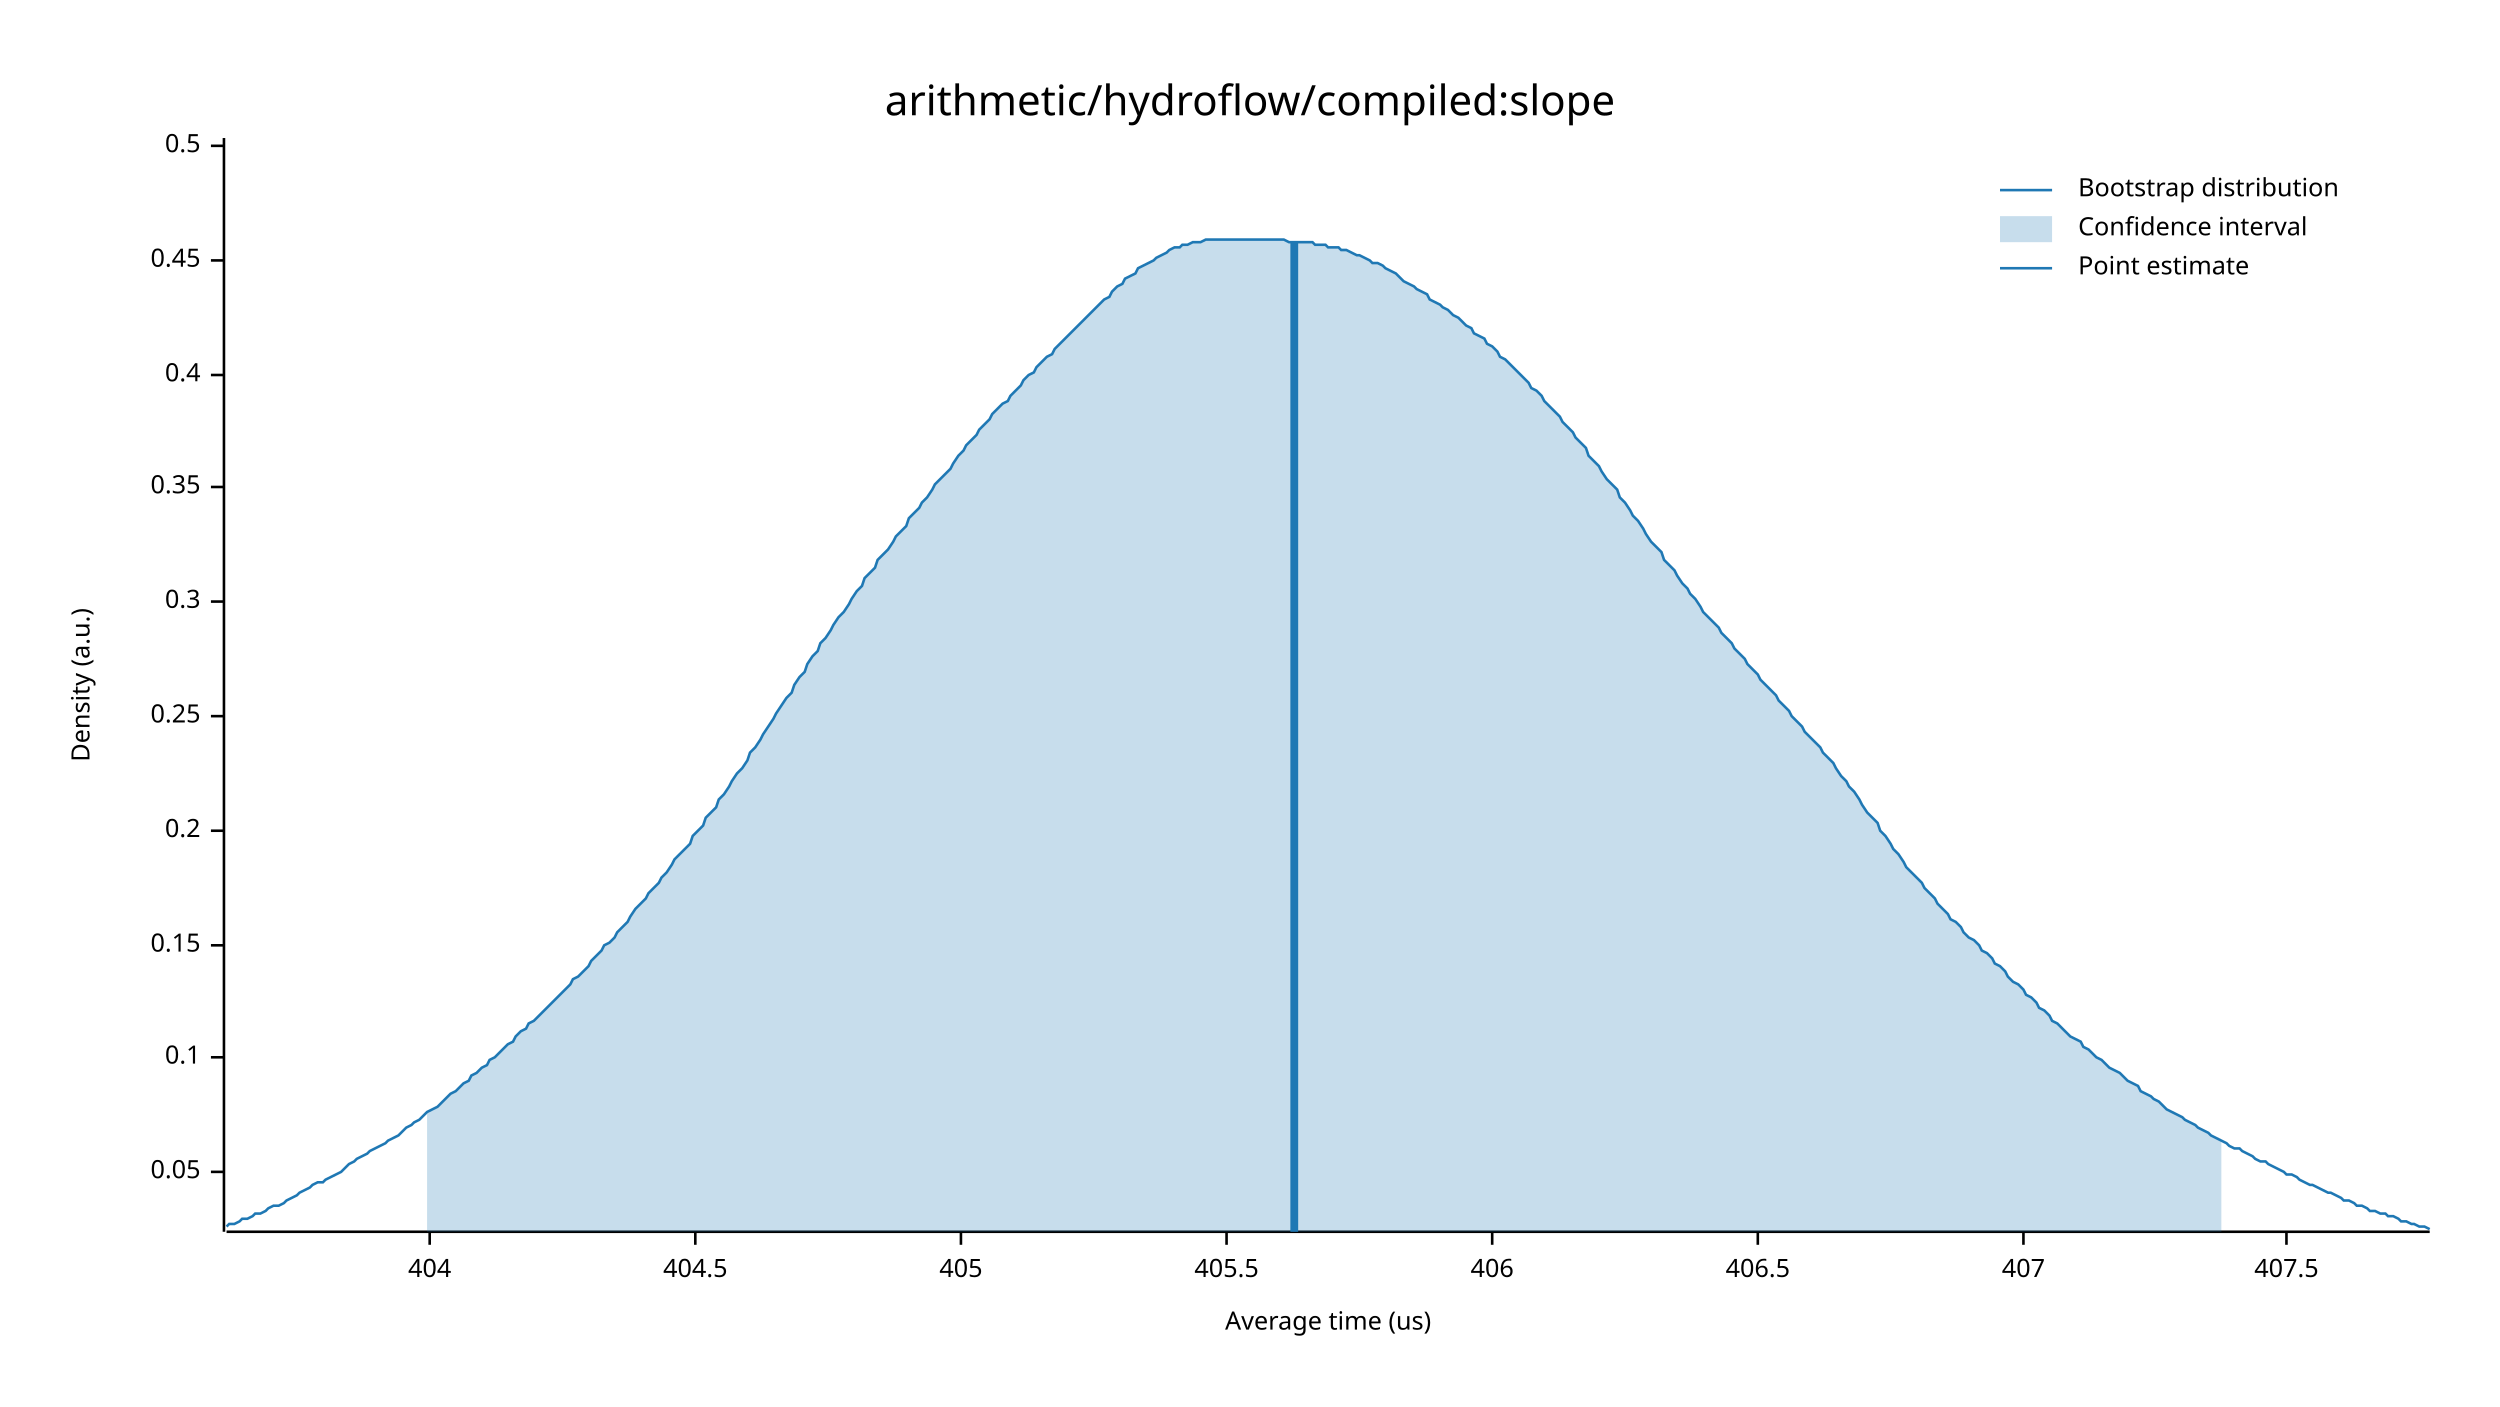
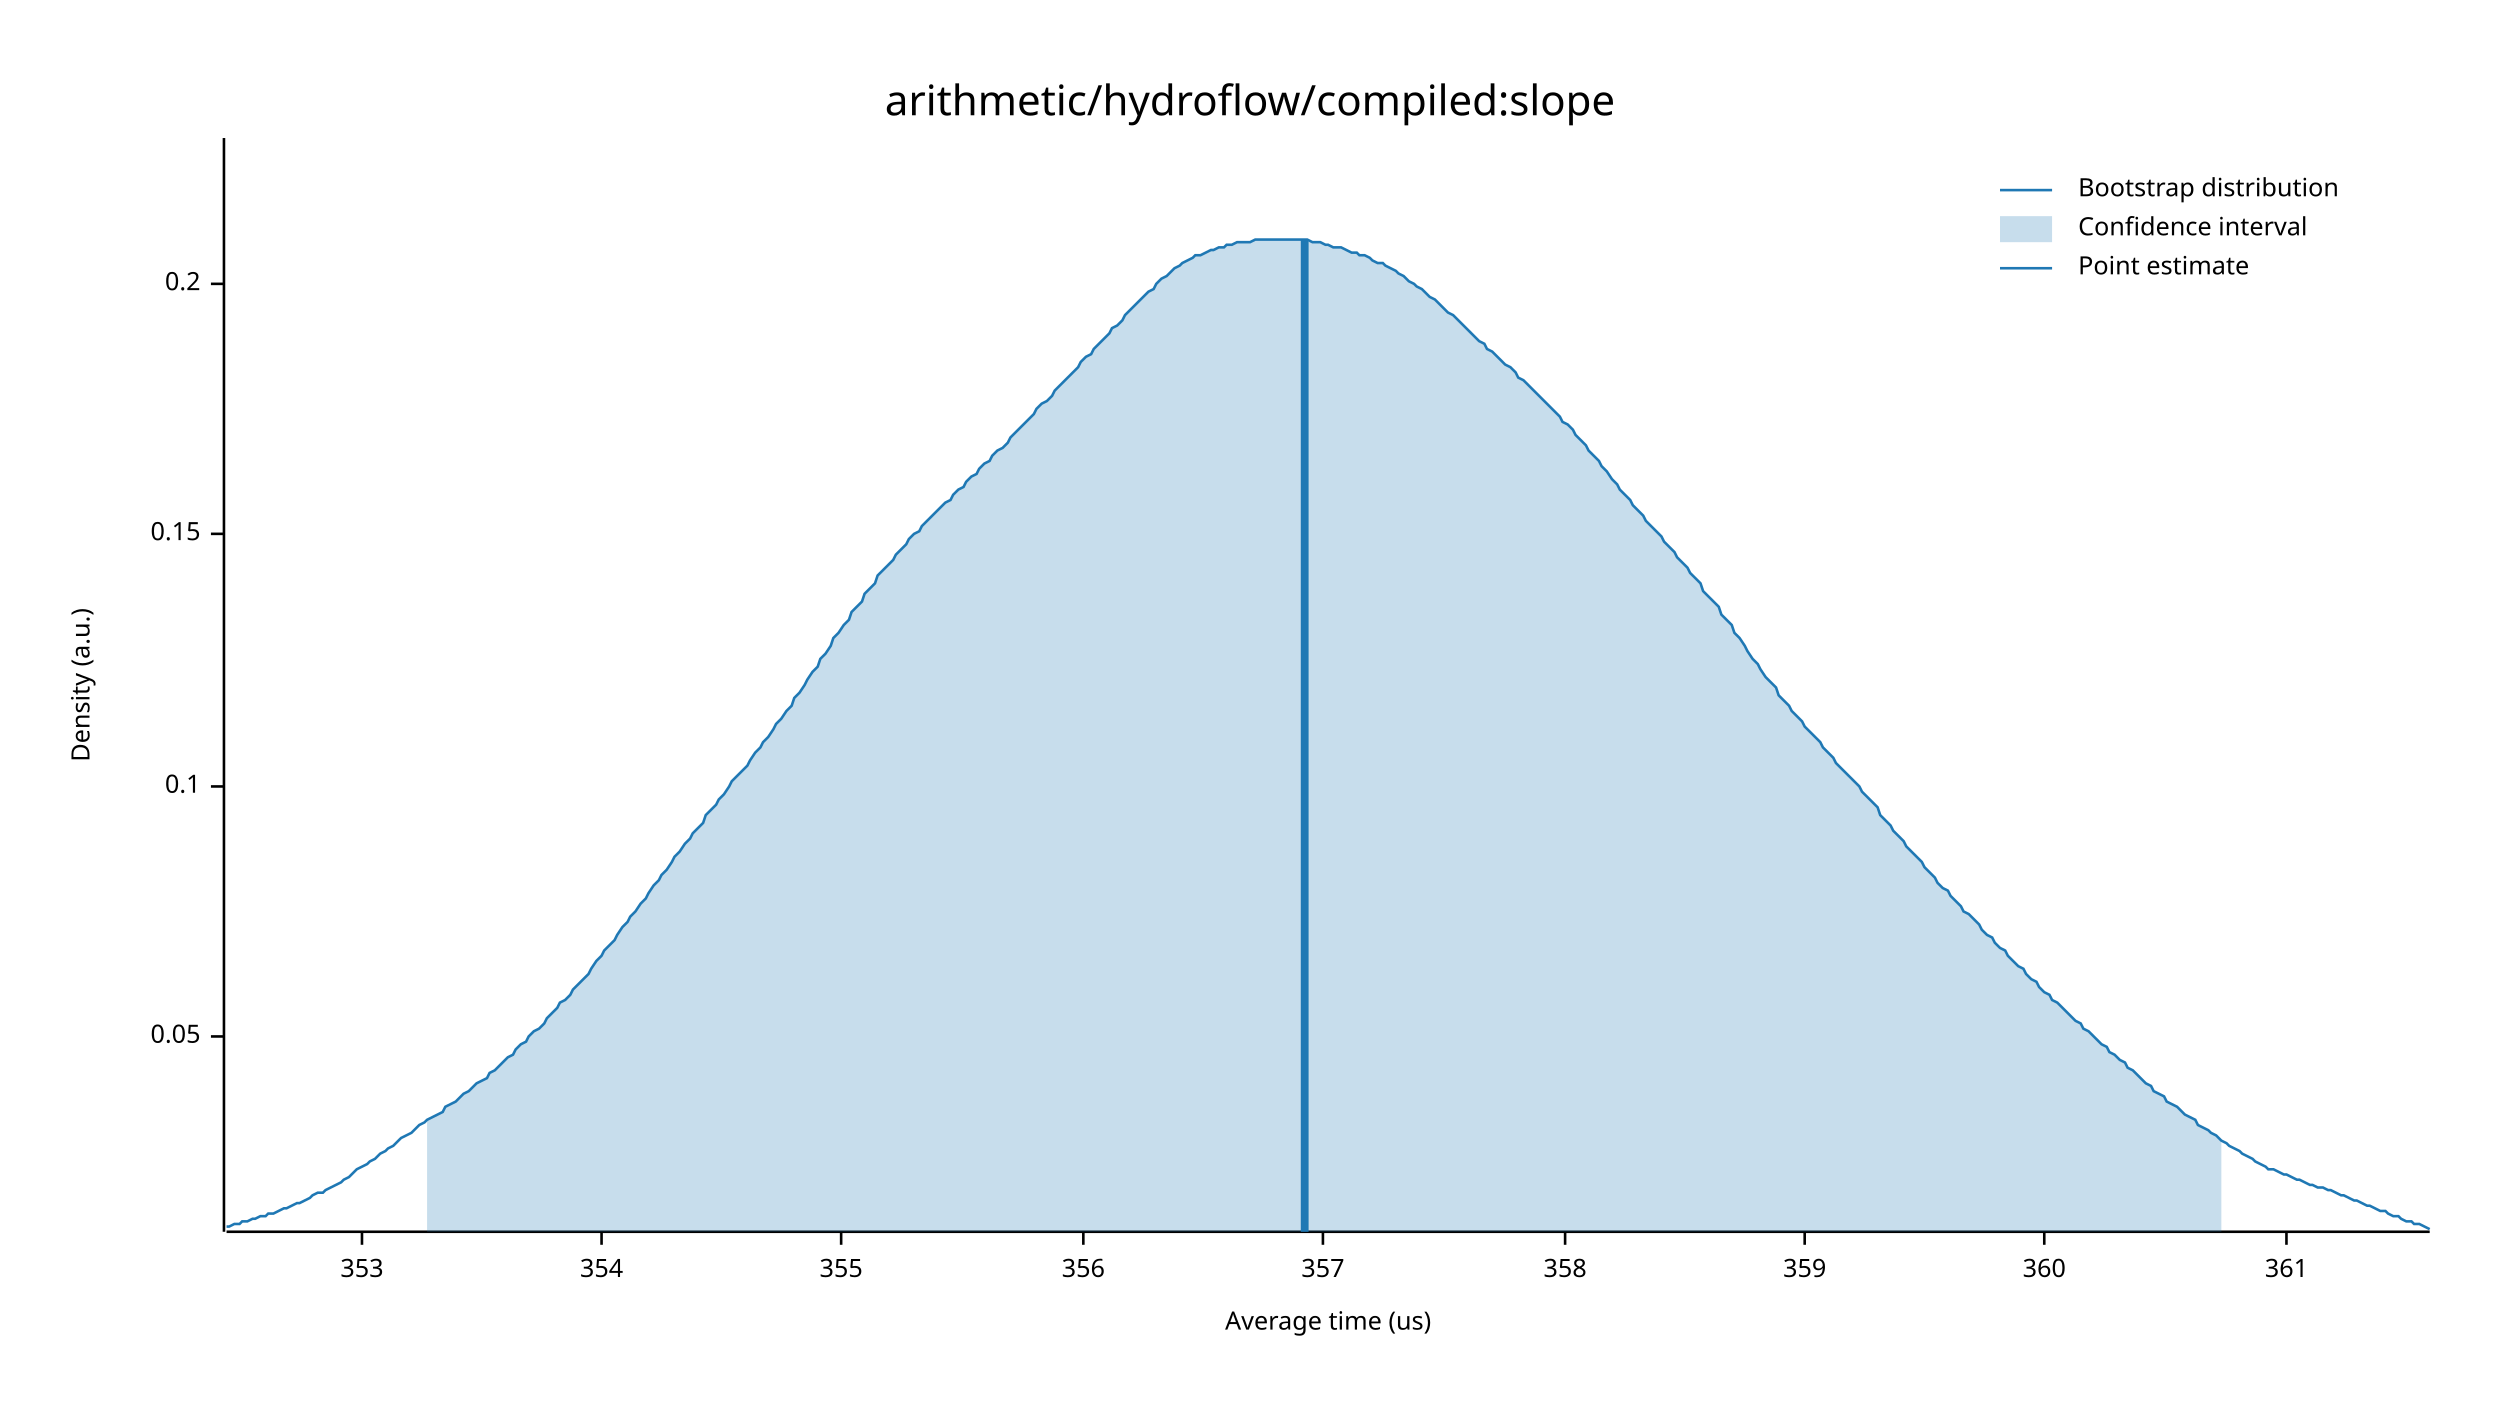
<svg xmlns="http://www.w3.org/2000/svg" width="960" height="540" viewBox="0 0 960 540">
  <text x="480" y="32" dy="0.76em" text-anchor="middle" font-family="sans-serif" font-size="16.129" opacity="1" fill="#000000">
arithmetic/hydroflow/compiled:slope
</text>
  <text x="27" y="263" dy="0.76em" text-anchor="middle" font-family="sans-serif" font-size="9.677" opacity="1" fill="#000000" transform="rotate(270, 27, 263)">
Density (a.u.)
</text>
  <text x="510" y="513" dy="-0.5ex" text-anchor="middle" font-family="sans-serif" font-size="9.677" opacity="1" fill="#000000">
Average time (us)
</text>
  <polyline fill="none" opacity="1" stroke="#000000" stroke-width="1" points="86,53 86,473 " />
-   <text x="77" y="450" dy="0.5ex" text-anchor="end" font-family="sans-serif" font-size="9.677" opacity="1" fill="#000000">
+   <text x="77" y="398" dy="0.5ex" text-anchor="end" font-family="sans-serif" font-size="9.677" opacity="1" fill="#000000">
0.05
</text>
-   <polyline fill="none" opacity="1" stroke="#000000" stroke-width="1" points="81,450 86,450 " />
-   <text x="77" y="406" dy="0.5ex" text-anchor="end" font-family="sans-serif" font-size="9.677" opacity="1" fill="#000000">
+   <polyline fill="none" opacity="1" stroke="#000000" stroke-width="1" points="81,398 86,398 " />
+   <text x="77" y="302" dy="0.5ex" text-anchor="end" font-family="sans-serif" font-size="9.677" opacity="1" fill="#000000">
0.1
</text>
-   <polyline fill="none" opacity="1" stroke="#000000" stroke-width="1" points="81,406 86,406 " />
-   <text x="77" y="363" dy="0.5ex" text-anchor="end" font-family="sans-serif" font-size="9.677" opacity="1" fill="#000000">
+   <polyline fill="none" opacity="1" stroke="#000000" stroke-width="1" points="81,302 86,302 " />
+   <text x="77" y="205" dy="0.5ex" text-anchor="end" font-family="sans-serif" font-size="9.677" opacity="1" fill="#000000">
0.15
</text>
-   <polyline fill="none" opacity="1" stroke="#000000" stroke-width="1" points="81,363 86,363 " />
-   <text x="77" y="319" dy="0.5ex" text-anchor="end" font-family="sans-serif" font-size="9.677" opacity="1" fill="#000000">
+   <polyline fill="none" opacity="1" stroke="#000000" stroke-width="1" points="81,205 86,205 " />
+   <text x="77" y="109" dy="0.5ex" text-anchor="end" font-family="sans-serif" font-size="9.677" opacity="1" fill="#000000">
0.2
</text>
-   <polyline fill="none" opacity="1" stroke="#000000" stroke-width="1" points="81,319 86,319 " />
-   <text x="77" y="275" dy="0.5ex" text-anchor="end" font-family="sans-serif" font-size="9.677" opacity="1" fill="#000000">
- 0.25
+   <polyline fill="none" opacity="1" stroke="#000000" stroke-width="1" points="81,109 86,109 " />
+   <polyline fill="none" opacity="1" stroke="#000000" stroke-width="1" points="87,473 933,473 " />
+   <text x="139" y="483" dy="0.76em" text-anchor="middle" font-family="sans-serif" font-size="9.677" opacity="1" fill="#000000">
+ 353
</text>
-   <polyline fill="none" opacity="1" stroke="#000000" stroke-width="1" points="81,275 86,275 " />
-   <text x="77" y="231" dy="0.5ex" text-anchor="end" font-family="sans-serif" font-size="9.677" opacity="1" fill="#000000">
- 0.3
+   <polyline fill="none" opacity="1" stroke="#000000" stroke-width="1" points="139,473 139,478 " />
+   <text x="231" y="483" dy="0.76em" text-anchor="middle" font-family="sans-serif" font-size="9.677" opacity="1" fill="#000000">
+ 354
</text>
-   <polyline fill="none" opacity="1" stroke="#000000" stroke-width="1" points="81,231 86,231 " />
-   <text x="77" y="187" dy="0.5ex" text-anchor="end" font-family="sans-serif" font-size="9.677" opacity="1" fill="#000000">
- 0.35
+   <polyline fill="none" opacity="1" stroke="#000000" stroke-width="1" points="231,473 231,478 " />
+   <text x="323" y="483" dy="0.76em" text-anchor="middle" font-family="sans-serif" font-size="9.677" opacity="1" fill="#000000">
+ 355
</text>
-   <polyline fill="none" opacity="1" stroke="#000000" stroke-width="1" points="81,187 86,187 " />
-   <text x="77" y="144" dy="0.5ex" text-anchor="end" font-family="sans-serif" font-size="9.677" opacity="1" fill="#000000">
- 0.4
+   <polyline fill="none" opacity="1" stroke="#000000" stroke-width="1" points="323,473 323,478 " />
+   <text x="416" y="483" dy="0.76em" text-anchor="middle" font-family="sans-serif" font-size="9.677" opacity="1" fill="#000000">
+ 356
</text>
-   <polyline fill="none" opacity="1" stroke="#000000" stroke-width="1" points="81,144 86,144 " />
-   <text x="77" y="100" dy="0.5ex" text-anchor="end" font-family="sans-serif" font-size="9.677" opacity="1" fill="#000000">
- 0.45
+   <polyline fill="none" opacity="1" stroke="#000000" stroke-width="1" points="416,473 416,478 " />
+   <text x="508" y="483" dy="0.76em" text-anchor="middle" font-family="sans-serif" font-size="9.677" opacity="1" fill="#000000">
+ 357
</text>
-   <polyline fill="none" opacity="1" stroke="#000000" stroke-width="1" points="81,100 86,100 " />
-   <text x="77" y="56" dy="0.5ex" text-anchor="end" font-family="sans-serif" font-size="9.677" opacity="1" fill="#000000">
- 0.5
+   <polyline fill="none" opacity="1" stroke="#000000" stroke-width="1" points="508,473 508,478 " />
+   <text x="601" y="483" dy="0.76em" text-anchor="middle" font-family="sans-serif" font-size="9.677" opacity="1" fill="#000000">
+ 358
</text>
-   <polyline fill="none" opacity="1" stroke="#000000" stroke-width="1" points="81,56 86,56 " />
-   <polyline fill="none" opacity="1" stroke="#000000" stroke-width="1" points="87,473 933,473 " />
-   <text x="165" y="483" dy="0.76em" text-anchor="middle" font-family="sans-serif" font-size="9.677" opacity="1" fill="#000000">
- 404
+   <polyline fill="none" opacity="1" stroke="#000000" stroke-width="1" points="601,473 601,478 " />
+   <text x="693" y="483" dy="0.76em" text-anchor="middle" font-family="sans-serif" font-size="9.677" opacity="1" fill="#000000">
+ 359
</text>
-   <polyline fill="none" opacity="1" stroke="#000000" stroke-width="1" points="165,473 165,478 " />
-   <text x="267" y="483" dy="0.76em" text-anchor="middle" font-family="sans-serif" font-size="9.677" opacity="1" fill="#000000">
- 404.5
+   <polyline fill="none" opacity="1" stroke="#000000" stroke-width="1" points="693,473 693,478 " />
+   <text x="785" y="483" dy="0.76em" text-anchor="middle" font-family="sans-serif" font-size="9.677" opacity="1" fill="#000000">
+ 360
</text>
-   <polyline fill="none" opacity="1" stroke="#000000" stroke-width="1" points="267,473 267,478 " />
-   <text x="369" y="483" dy="0.76em" text-anchor="middle" font-family="sans-serif" font-size="9.677" opacity="1" fill="#000000">
- 405
- </text>
-   <polyline fill="none" opacity="1" stroke="#000000" stroke-width="1" points="369,473 369,478 " />
-   <text x="471" y="483" dy="0.76em" text-anchor="middle" font-family="sans-serif" font-size="9.677" opacity="1" fill="#000000">
- 405.5
- </text>
-   <polyline fill="none" opacity="1" stroke="#000000" stroke-width="1" points="471,473 471,478 " />
-   <text x="573" y="483" dy="0.76em" text-anchor="middle" font-family="sans-serif" font-size="9.677" opacity="1" fill="#000000">
- 406
- </text>
-   <polyline fill="none" opacity="1" stroke="#000000" stroke-width="1" points="573,473 573,478 " />
-   <text x="675" y="483" dy="0.76em" text-anchor="middle" font-family="sans-serif" font-size="9.677" opacity="1" fill="#000000">
- 406.5
- </text>
-   <polyline fill="none" opacity="1" stroke="#000000" stroke-width="1" points="675,473 675,478 " />
-   <text x="777" y="483" dy="0.76em" text-anchor="middle" font-family="sans-serif" font-size="9.677" opacity="1" fill="#000000">
- 407
- </text>
-   <polyline fill="none" opacity="1" stroke="#000000" stroke-width="1" points="777,473 777,478 " />
+   <polyline fill="none" opacity="1" stroke="#000000" stroke-width="1" points="785,473 785,478 " />
  <text x="878" y="483" dy="0.76em" text-anchor="middle" font-family="sans-serif" font-size="9.677" opacity="1" fill="#000000">
- 407.5
+ 361
</text>
  <polyline fill="none" opacity="1" stroke="#000000" stroke-width="1" points="878,473 878,478 " />
-   <polyline fill="none" opacity="1" stroke="#1F78B4" stroke-width="1" points="87,471 88,470 90,470 92,469 93,468 95,468 97,467 98,466 100,466 102,465 103,464 105,463 107,463 109,462 110,461 112,460 114,459 115,458 117,457 119,456 120,455 122,454 124,454 125,453 127,452 129,451 131,450 132,449 134,447 136,446 137,445 139,444 141,443 142,442 144,441 146,440 148,439 149,438 151,437 153,436 154,435 156,433 158,432 159,431 161,430 163,428 164,427 166,426 168,425 170,423 171,422 173,420 175,419 176,418 178,416 180,415 181,413 183,412 185,410 187,409 188,407 190,406 192,404 193,403 195,401 197,400 198,398 200,396 202,395 203,393 205,392 207,390 209,388 210,387 212,385 214,383 215,382 217,380 219,378 220,376 222,375 224,373 226,371 227,369 229,367 231,365 232,363 234,362 236,360 237,358 239,356 241,354 242,352 244,349 246,347 248,345 249,343 251,341 253,339 254,337 256,335 258,332 259,330 261,328 263,326 265,324 266,321 268,319 270,317 271,314 273,312 275,310 276,307 278,305 280,302 281,300 283,297 285,295 287,292 288,289 290,287 292,284 293,282 295,279 297,276 298,274 300,271 302,268 304,266 305,263 307,260 309,258 310,255 312,252 314,250 315,247 317,245 319,242 320,240 322,237 324,235 326,232 327,230 329,227 331,225 332,222 334,220 336,218 337,215 339,213 341,211 343,208 344,206 346,204 348,202 349,199 351,197 353,195 354,193 356,191 358,188 359,186 361,184 363,182 365,180 366,178 368,175 370,173 371,171 373,169 375,167 376,165 378,163 380,161 381,159 383,157 385,155 387,154 388,152 390,150 392,148 393,146 395,144 397,143 398,141 400,139 402,137 404,136 405,134 407,132 409,130 410,129 412,127 414,125 415,124 417,122 419,120 420,119 422,117 424,115 426,114 427,112 429,110 431,109 432,107 434,106 436,105 437,103 439,102 441,101 443,100 444,99 446,98 448,97 449,96 451,95 453,95 454,94 456,94 458,93 459,93 461,93 463,92 465,92 466,92 468,92 470,92 471,92 473,92 475,92 476,92 478,92 480,92 482,92 483,92 485,92 487,92 488,92 490,92 492,92 493,92 495,93 497,93 498,93 500,93 502,93 504,93 505,94 507,94 509,94 510,95 512,95 514,95 515,96 517,96 519,97 521,98 522,98 524,99 526,100 527,101 529,101 531,102 532,103 534,104 536,105 537,106 539,108 541,109 543,110 544,111 546,112 548,113 549,115 551,116 553,117 554,118 556,119 558,121 560,122 561,123 563,125 565,126 566,128 568,129 570,130 571,132 573,133 575,135 576,137 578,138 580,140 582,142 583,143 585,145 587,147 588,149 590,150 592,152 593,154 595,156 597,158 599,160 600,162 602,164 604,166 605,168 607,170 609,172 610,175 612,177 614,179 615,181 617,184 619,186 621,188 622,191 624,193 626,196 627,198 629,200 631,203 632,205 634,208 636,210 638,212 639,215 641,217 643,219 644,221 646,224 648,226 649,228 651,230 653,233 654,235 656,237 658,239 660,241 661,243 663,245 665,247 666,249 668,251 670,253 671,255 673,257 675,259 676,261 678,263 680,265 682,267 683,269 685,271 687,273 688,275 690,277 692,279 693,281 695,283 697,285 699,287 700,289 702,291 704,293 705,295 707,298 709,300 710,302 712,304 714,307 715,309 717,312 719,314 721,316 722,319 724,321 726,324 727,326 729,328 731,331 732,333 734,335 736,337 738,339 739,341 741,343 743,345 744,347 746,349 748,351 749,353 751,354 753,356 754,358 756,360 758,361 760,363 761,365 763,366 765,368 766,370 768,371 770,373 771,375 773,377 775,378 777,380 778,382 780,383 782,385 783,387 785,388 787,390 788,392 790,393 792,395 793,396 795,398 797,399 799,400 800,402 802,403 804,405 805,406 807,407 809,409 810,410 812,411 814,412 816,414 817,415 819,416 821,417 822,419 824,420 826,421 827,422 829,423 831,425 832,426 834,427 836,428 838,429 839,430 841,431 843,432 844,433 846,434 848,435 849,436 851,437 853,438 855,439 856,440 858,441 860,441 861,442 863,443 865,444 866,445 868,446 870,446 871,447 873,448 875,449 877,450 878,451 880,451 882,452 883,453 885,454 887,455 888,455 890,456 892,457 894,458 895,458 897,459 899,460 900,461 902,461 904,462 905,463 907,463 909,464 910,465 912,465 914,466 916,466 917,467 919,467 921,468 922,469 924,469 926,470 927,470 929,471 931,471 933,472 " />
-   <polygon opacity="0.25" fill="#1F78B4" points="164,427 166,426 168,425 170,423 171,422 173,420 175,419 176,418 178,416 180,415 181,413 183,412 185,410 187,409 188,407 190,406 192,404 193,403 195,401 197,400 198,398 200,396 202,395 203,393 205,392 207,390 209,388 210,387 212,385 214,383 215,382 217,380 219,378 220,376 222,375 224,373 226,371 227,369 229,367 231,365 232,363 234,362 236,360 237,358 239,356 241,354 242,352 244,349 246,347 248,345 249,343 251,341 253,339 254,337 256,335 258,332 259,330 261,328 263,326 265,324 266,321 268,319 270,317 271,314 273,312 275,310 276,307 278,305 280,302 281,300 283,297 285,295 287,292 288,289 290,287 292,284 293,282 295,279 297,276 298,274 300,271 302,268 304,266 305,263 307,260 309,258 310,255 312,252 314,250 315,247 317,245 319,242 320,240 322,237 324,235 326,232 327,230 329,227 331,225 332,222 334,220 336,218 337,215 339,213 341,211 343,208 344,206 346,204 348,202 349,199 351,197 353,195 354,193 356,191 358,188 359,186 361,184 363,182 365,180 366,178 368,175 370,173 371,171 373,169 375,167 376,165 378,163 380,161 381,159 383,157 385,155 387,154 388,152 390,150 392,148 393,146 395,144 397,143 398,141 400,139 402,137 404,136 405,134 407,132 409,130 410,129 412,127 414,125 415,124 417,122 419,120 420,119 422,117 424,115 426,114 427,112 429,110 431,109 432,107 434,106 436,105 437,103 439,102 441,101 443,100 444,99 446,98 448,97 449,96 451,95 453,95 454,94 456,94 458,93 459,93 461,93 463,92 465,92 466,92 468,92 470,92 471,92 473,92 475,92 476,92 478,92 480,92 482,92 483,92 485,92 487,92 488,92 490,92 492,92 493,92 495,93 497,93 498,93 500,93 502,93 504,93 505,94 507,94 509,94 510,95 512,95 514,95 515,96 517,96 519,97 521,98 522,98 524,99 526,100 527,101 529,101 531,102 532,103 534,104 536,105 537,106 539,108 541,109 543,110 544,111 546,112 548,113 549,115 551,116 553,117 554,118 556,119 558,121 560,122 561,123 563,125 565,126 566,128 568,129 570,130 571,132 573,133 575,135 576,137 578,138 580,140 582,142 583,143 585,145 587,147 588,149 590,150 592,152 593,154 595,156 597,158 599,160 600,162 602,164 604,166 605,168 607,170 609,172 610,175 612,177 614,179 615,181 617,184 619,186 621,188 622,191 624,193 626,196 627,198 629,200 631,203 632,205 634,208 636,210 638,212 639,215 641,217 643,219 644,221 646,224 648,226 649,228 651,230 653,233 654,235 656,237 658,239 660,241 661,243 663,245 665,247 666,249 668,251 670,253 671,255 673,257 675,259 676,261 678,263 680,265 682,267 683,269 685,271 687,273 688,275 690,277 692,279 693,281 695,283 697,285 699,287 700,289 702,291 704,293 705,295 707,298 709,300 710,302 712,304 714,307 715,309 717,312 719,314 721,316 722,319 724,321 726,324 727,326 729,328 731,331 732,333 734,335 736,337 738,339 739,341 741,343 743,345 744,347 746,349 748,351 749,353 751,354 753,356 754,358 756,360 758,361 760,363 761,365 763,366 765,368 766,370 768,371 770,373 771,375 773,377 775,378 777,380 778,382 780,383 782,385 783,387 785,388 787,390 788,392 790,393 792,395 793,396 795,398 797,399 799,400 800,402 802,403 804,405 805,406 807,407 809,409 810,410 812,411 814,412 816,414 817,415 819,416 821,417 822,419 824,420 826,421 827,422 829,423 831,425 832,426 834,427 836,428 838,429 839,430 841,431 843,432 844,433 846,434 848,435 849,436 851,437 853,438 853,473 164,473 " />
-   <polyline fill="none" opacity="1" stroke="#1F78B4" stroke-width="3" points="497,473 497,93 " />
+   <polyline fill="none" opacity="1" stroke="#1F78B4" stroke-width="1" points="87,471 88,471 90,470 92,470 93,469 95,469 97,468 98,468 100,467 102,467 103,466 105,466 107,465 109,464 110,464 112,463 114,462 115,462 117,461 119,460 120,459 122,458 124,458 125,457 127,456 129,455 131,454 132,453 134,452 136,450 137,449 139,448 141,447 142,446 144,445 146,443 148,442 149,441 151,440 153,438 154,437 156,436 158,435 159,434 161,432 163,431 164,430 166,429 168,428 170,427 171,425 173,424 175,423 176,422 178,420 180,419 181,418 183,416 185,415 187,414 188,412 190,411 192,409 193,408 195,406 197,405 198,403 200,401 202,400 203,398 205,396 207,395 209,393 210,391 212,389 214,387 215,385 217,384 219,382 220,380 222,378 224,376 226,374 227,372 229,369 231,367 232,365 234,363 236,361 237,359 239,356 241,354 242,352 244,350 246,347 248,345 249,343 251,340 253,338 254,336 256,334 258,331 259,329 261,327 263,324 265,322 266,320 268,318 270,316 271,313 273,311 275,309 276,307 278,305 280,302 281,300 283,298 285,296 287,294 288,292 290,289 292,287 293,285 295,283 297,280 298,278 300,276 302,273 304,271 305,268 307,266 309,263 310,261 312,258 314,256 315,253 317,251 319,248 320,245 322,243 324,240 326,238 327,235 329,233 331,231 332,228 334,226 336,224 337,221 339,219 341,217 343,215 344,213 346,211 348,209 349,207 351,205 353,204 354,202 356,200 358,198 359,197 361,195 363,193 365,192 366,190 368,188 370,187 371,185 373,183 375,182 376,180 378,178 380,177 381,175 383,173 385,172 387,170 388,168 390,166 392,164 393,163 395,161 397,159 398,157 400,155 402,154 404,152 405,150 407,148 409,146 410,145 412,143 414,141 415,139 417,137 419,136 420,134 422,132 424,130 426,128 427,126 429,125 431,123 432,121 434,119 436,117 437,116 439,114 441,112 443,111 444,109 446,107 448,106 449,105 451,103 453,102 454,101 456,100 458,99 459,98 461,98 463,97 465,96 466,96 468,95 470,95 471,94 473,94 475,93 476,93 478,93 480,93 482,92 483,92 485,92 487,92 488,92 490,92 492,92 493,92 495,92 497,92 498,92 500,92 502,92 504,93 505,93 507,93 509,94 510,94 512,95 514,95 515,95 517,96 519,97 521,97 522,98 524,98 526,99 527,100 529,101 531,101 532,102 534,103 536,104 537,105 539,106 541,108 543,109 544,110 546,111 548,113 549,114 551,115 553,117 554,118 556,120 558,121 560,123 561,124 563,126 565,128 566,129 568,131 570,132 571,134 573,135 575,137 576,138 578,140 580,141 582,143 583,145 585,146 587,148 588,149 590,151 592,153 593,154 595,156 597,158 599,160 600,162 602,163 604,165 605,167 607,169 609,171 610,173 612,175 614,177 615,179 617,181 619,184 621,186 622,188 624,190 626,192 627,194 629,196 631,198 632,200 634,202 636,204 638,206 639,208 641,210 643,212 644,214 646,216 648,218 649,220 651,222 653,224 654,227 656,229 658,231 660,233 661,236 663,238 665,240 666,243 668,245 670,248 671,250 673,253 675,255 676,257 678,260 680,262 682,264 683,267 685,269 687,271 688,273 690,275 692,277 693,279 695,281 697,283 699,285 700,287 702,289 704,291 705,293 707,295 709,297 710,298 712,300 714,302 715,304 717,306 719,308 721,310 722,313 724,315 726,317 727,319 729,321 731,323 732,325 734,327 736,329 738,331 739,333 741,335 743,337 744,339 746,341 748,342 749,344 751,346 753,348 754,350 756,351 758,353 760,355 761,357 763,359 765,360 766,362 768,364 770,365 771,367 773,369 775,371 777,372 778,374 780,376 782,377 783,379 785,381 787,382 788,384 790,385 792,387 793,388 795,390 797,392 799,393 800,395 802,396 804,398 805,399 807,401 809,402 810,404 812,405 814,407 816,408 817,410 819,411 821,413 822,414 824,416 826,417 827,419 829,420 831,421 832,423 834,424 836,425 838,427 839,428 841,429 843,430 844,432 846,433 848,434 849,435 851,436 853,438 855,439 856,440 858,441 860,442 861,443 863,444 865,445 866,446 868,447 870,448 871,449 873,449 875,450 877,451 878,451 880,452 882,453 883,453 885,454 887,455 888,455 890,456 892,456 894,457 895,457 897,458 899,459 900,459 902,460 904,461 905,461 907,462 909,463 910,463 912,464 914,465 916,465 917,466 919,467 921,467 922,468 924,469 926,469 927,470 929,470 931,471 933,472 " />
+   <polygon opacity="0.25" fill="#1F78B4" points="164,430 166,429 168,428 170,427 171,425 173,424 175,423 176,422 178,420 180,419 181,418 183,416 185,415 187,414 188,412 190,411 192,409 193,408 195,406 197,405 198,403 200,401 202,400 203,398 205,396 207,395 209,393 210,391 212,389 214,387 215,385 217,384 219,382 220,380 222,378 224,376 226,374 227,372 229,369 231,367 232,365 234,363 236,361 237,359 239,356 241,354 242,352 244,350 246,347 248,345 249,343 251,340 253,338 254,336 256,334 258,331 259,329 261,327 263,324 265,322 266,320 268,318 270,316 271,313 273,311 275,309 276,307 278,305 280,302 281,300 283,298 285,296 287,294 288,292 290,289 292,287 293,285 295,283 297,280 298,278 300,276 302,273 304,271 305,268 307,266 309,263 310,261 312,258 314,256 315,253 317,251 319,248 320,245 322,243 324,240 326,238 327,235 329,233 331,231 332,228 334,226 336,224 337,221 339,219 341,217 343,215 344,213 346,211 348,209 349,207 351,205 353,204 354,202 356,200 358,198 359,197 361,195 363,193 365,192 366,190 368,188 370,187 371,185 373,183 375,182 376,180 378,178 380,177 381,175 383,173 385,172 387,170 388,168 390,166 392,164 393,163 395,161 397,159 398,157 400,155 402,154 404,152 405,150 407,148 409,146 410,145 412,143 414,141 415,139 417,137 419,136 420,134 422,132 424,130 426,128 427,126 429,125 431,123 432,121 434,119 436,117 437,116 439,114 441,112 443,111 444,109 446,107 448,106 449,105 451,103 453,102 454,101 456,100 458,99 459,98 461,98 463,97 465,96 466,96 468,95 470,95 471,94 473,94 475,93 476,93 478,93 480,93 482,92 483,92 485,92 487,92 488,92 490,92 492,92 493,92 495,92 497,92 498,92 500,92 502,92 504,93 505,93 507,93 509,94 510,94 512,95 514,95 515,95 517,96 519,97 521,97 522,98 524,98 526,99 527,100 529,101 531,101 532,102 534,103 536,104 537,105 539,106 541,108 543,109 544,110 546,111 548,113 549,114 551,115 553,117 554,118 556,120 558,121 560,123 561,124 563,126 565,128 566,129 568,131 570,132 571,134 573,135 575,137 576,138 578,140 580,141 582,143 583,145 585,146 587,148 588,149 590,151 592,153 593,154 595,156 597,158 599,160 600,162 602,163 604,165 605,167 607,169 609,171 610,173 612,175 614,177 615,179 617,181 619,184 621,186 622,188 624,190 626,192 627,194 629,196 631,198 632,200 634,202 636,204 638,206 639,208 641,210 643,212 644,214 646,216 648,218 649,220 651,222 653,224 654,227 656,229 658,231 660,233 661,236 663,238 665,240 666,243 668,245 670,248 671,250 673,253 675,255 676,257 678,260 680,262 682,264 683,267 685,269 687,271 688,273 690,275 692,277 693,279 695,281 697,283 699,285 700,287 702,289 704,291 705,293 707,295 709,297 710,298 712,300 714,302 715,304 717,306 719,308 721,310 722,313 724,315 726,317 727,319 729,321 731,323 732,325 734,327 736,329 738,331 739,333 741,335 743,337 744,339 746,341 748,342 749,344 751,346 753,348 754,350 756,351 758,353 760,355 761,357 763,359 765,360 766,362 768,364 770,365 771,367 773,369 775,371 777,372 778,374 780,376 782,377 783,379 785,381 787,382 788,384 790,385 792,387 793,388 795,390 797,392 799,393 800,395 802,396 804,398 805,399 807,401 809,402 810,404 812,405 814,407 816,408 817,410 819,411 821,413 822,414 824,416 826,417 827,419 829,420 831,421 832,423 834,424 836,425 838,427 839,428 841,429 843,430 844,432 846,433 848,434 849,435 851,436 853,438 853,473 164,473 " />
+   <polyline fill="none" opacity="1" stroke="#1F78B4" stroke-width="3" points="501,473 501,92 " />
  <text x="798" y="68" dy="0.76em" text-anchor="start" font-family="sans-serif" font-size="9.677" opacity="1" fill="#000000">
Bootstrap distribution
</text>
  <text x="798" y="83" dy="0.76em" text-anchor="start" font-family="sans-serif" font-size="9.677" opacity="1" fill="#000000">
Confidence interval
</text>
  <text x="798" y="98" dy="0.76em" text-anchor="start" font-family="sans-serif" font-size="9.677" opacity="1" fill="#000000">
Point estimate
</text>
  <polyline fill="none" opacity="1" stroke="#1F78B4" stroke-width="1" points="768,73 788,73 " />
  <rect x="768" y="83" width="20" height="10" opacity="0.25" fill="#1F78B4" stroke="none" />
  <polyline fill="none" opacity="1" stroke="#1F78B4" stroke-width="1" points="768,103 788,103 " />
</svg>
